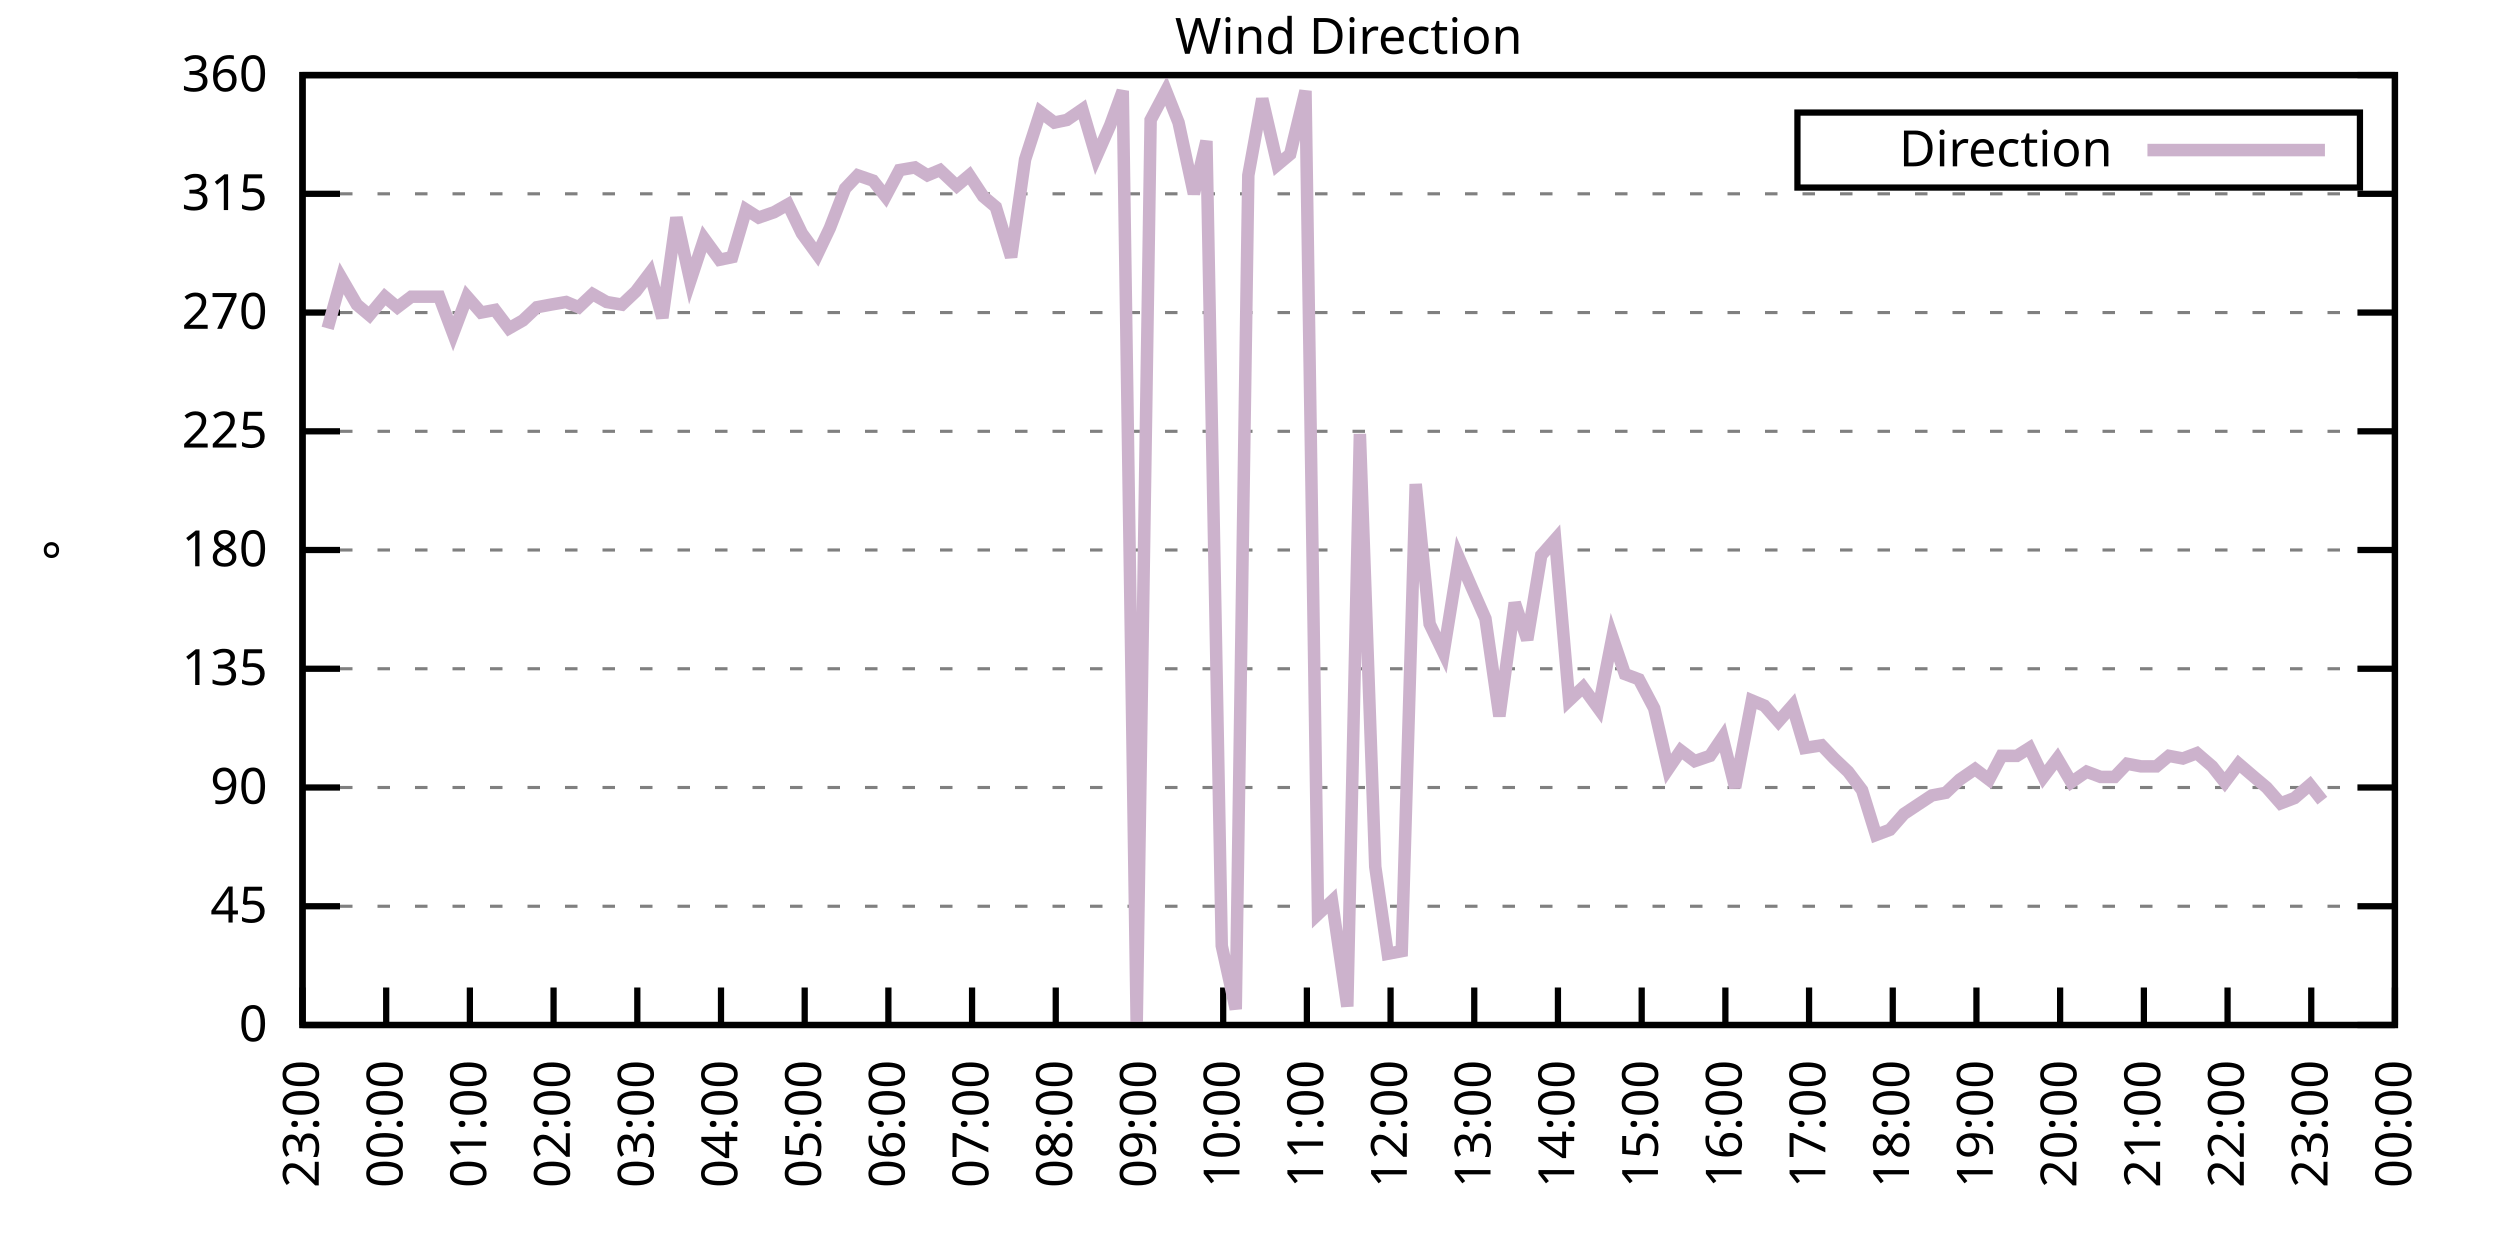
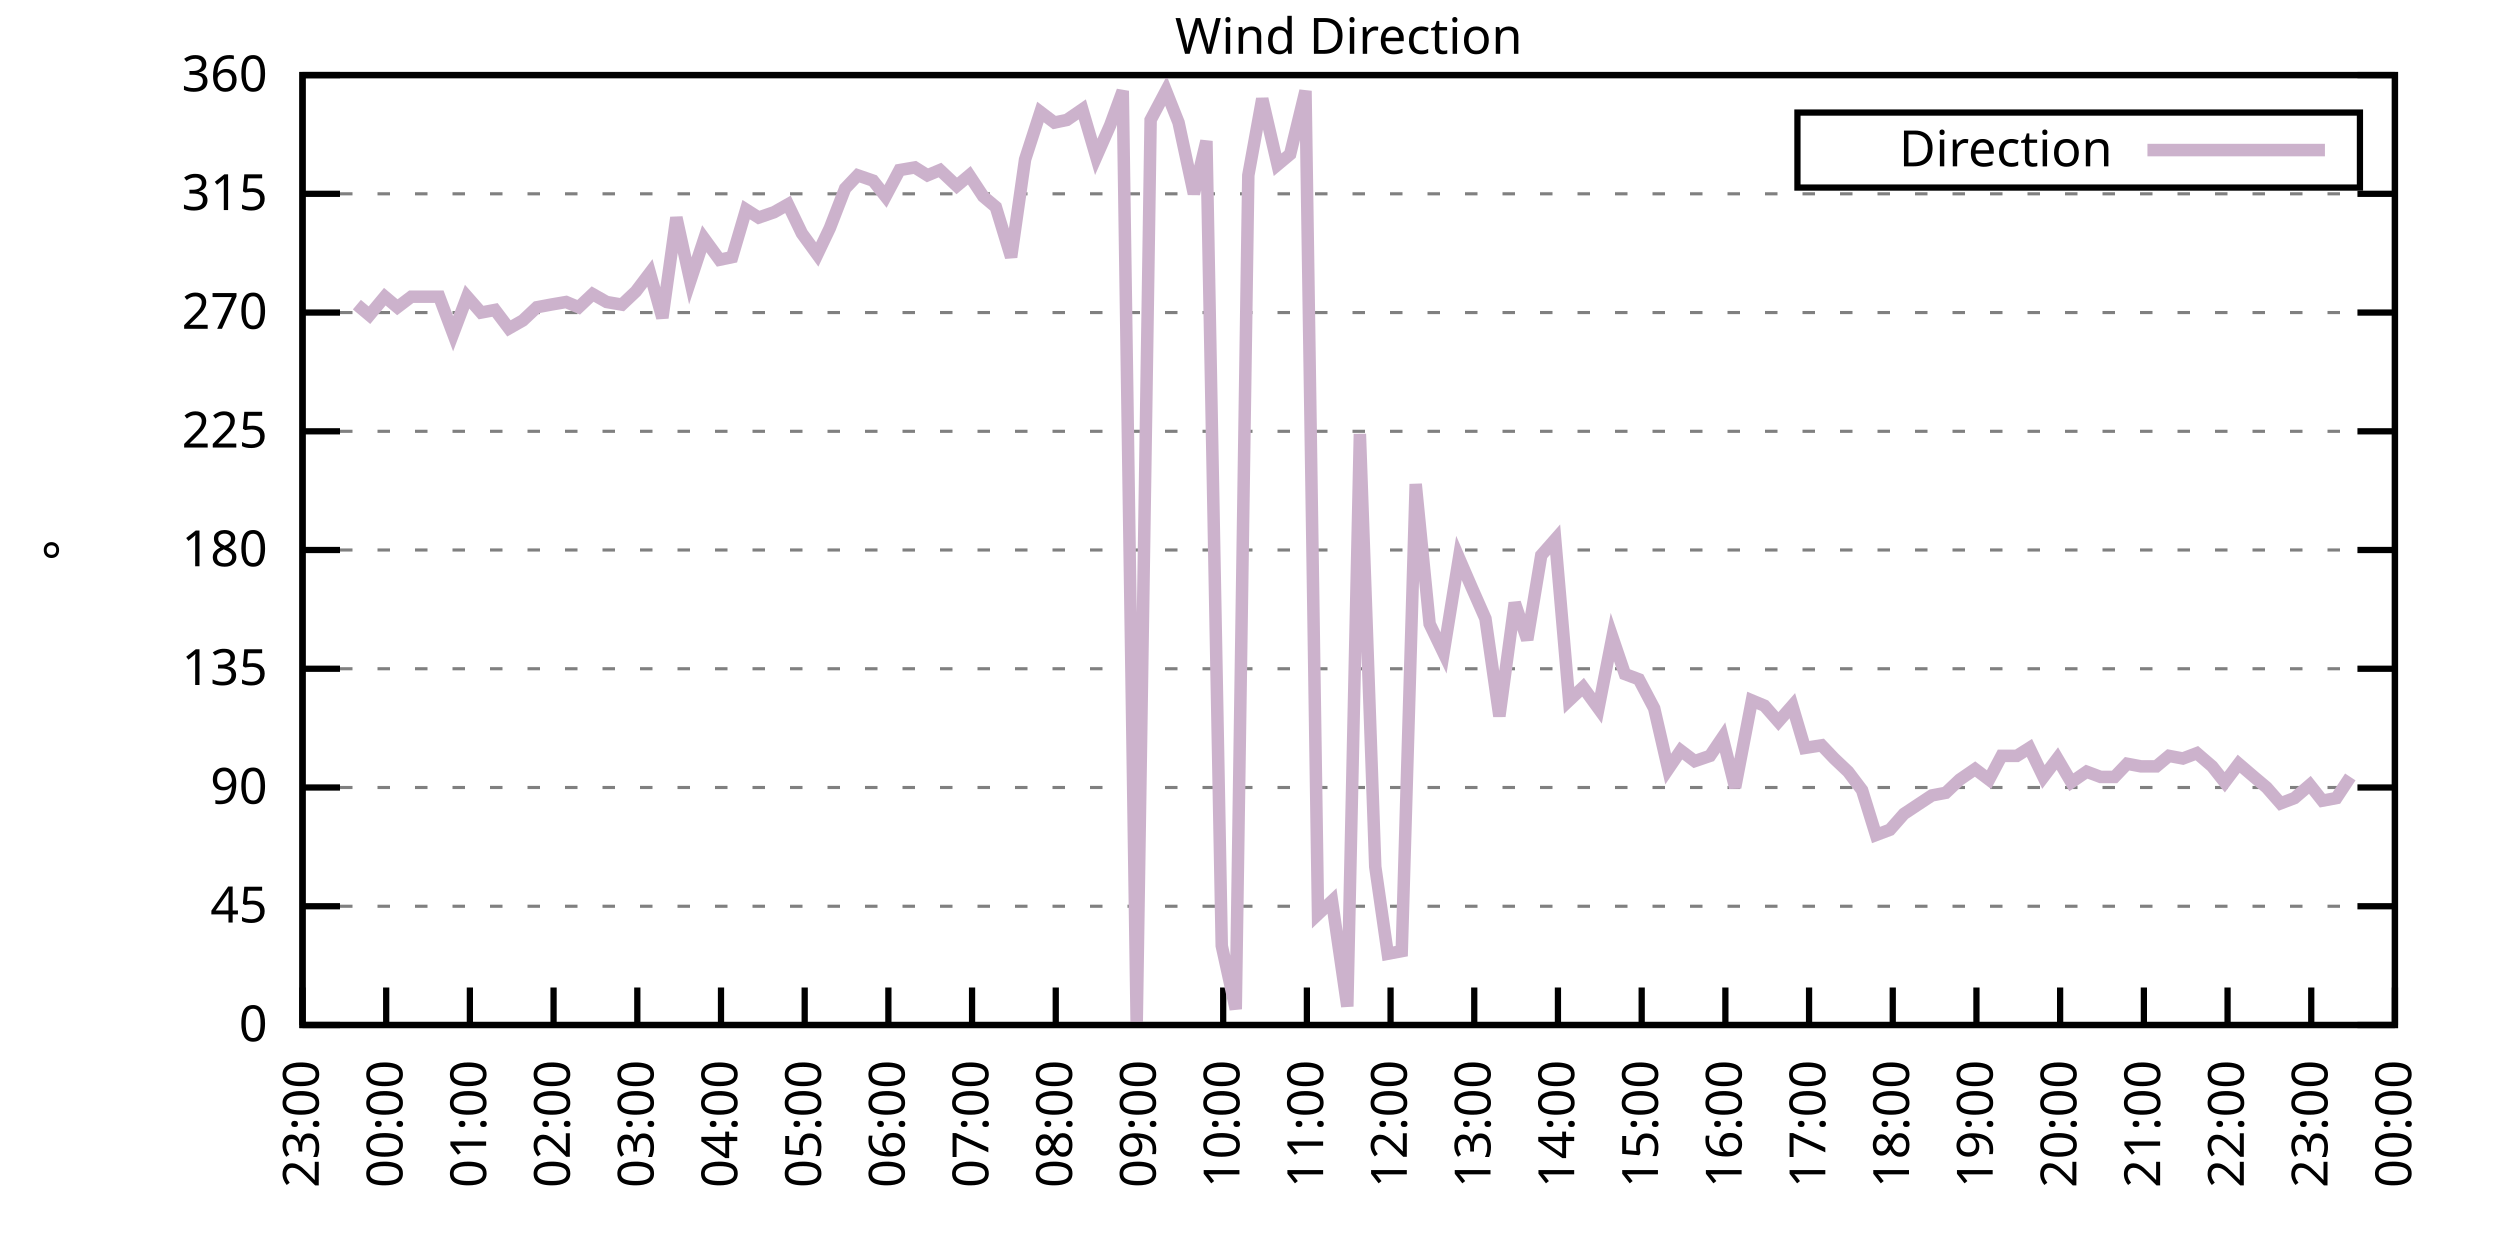
<svg xmlns="http://www.w3.org/2000/svg" xmlns:xlink="http://www.w3.org/1999/xlink" width="400" height="200" viewBox="0 0 400 200">
  <g id="gnuplot_canvas">
    <rect x="0" y="0" width="400" height="200" fill="none" />
    <defs>
      <circle id="gpDot" r="0.5" stroke-width="0.5" stroke="currentColor" />
      <path id="gpPt0" stroke-width="0.333" stroke="currentColor" d="M-1,0 h2 M0,-1 v2" />
      <path id="gpPt1" stroke-width="0.333" stroke="currentColor" d="M-1,-1 L1,1 M1,-1 L-1,1" />
      <path id="gpPt2" stroke-width="0.333" stroke="currentColor" d="M-1,0 L1,0 M0,-1 L0,1 M-1,-1 L1,1 M-1,1 L1,-1" />
      <rect id="gpPt3" stroke-width="0.333" stroke="currentColor" x="-1" y="-1" width="2" height="2" />
      <rect id="gpPt4" stroke-width="0.333" stroke="currentColor" fill="currentColor" x="-1" y="-1" width="2" height="2" />
      <circle id="gpPt5" stroke-width="0.333" stroke="currentColor" cx="0" cy="0" r="1" />
      <use xlink:href="#gpPt5" id="gpPt6" fill="currentColor" stroke="none" />
      <path id="gpPt7" stroke-width="0.333" stroke="currentColor" d="M0,-1.33 L-1.33,0.67 L1.33,0.67 z" />
      <use xlink:href="#gpPt7" id="gpPt8" fill="currentColor" stroke="none" />
      <use xlink:href="#gpPt7" id="gpPt9" stroke="currentColor" transform="rotate(180)" />
      <use xlink:href="#gpPt9" id="gpPt10" fill="currentColor" stroke="none" />
      <use xlink:href="#gpPt3" id="gpPt11" stroke="currentColor" transform="rotate(45)" />
      <use xlink:href="#gpPt11" id="gpPt12" fill="currentColor" stroke="none" />
      <path id="gpPt13" stroke-width="0.333" stroke="currentColor" d="M0,1.330 L1.265,0.411 L0.782,-1.067 L-0.782,-1.076 L-1.265,0.411 z" />
      <use xlink:href="#gpPt13" id="gpPt14" fill="currentColor" stroke="none" />
      <filter id="textbox" filterUnits="objectBoundingBox" x="0" y="0" height="1" width="1">
        <feFlood flood-color="white" flood-opacity="1" result="bgnd" />
        <feComposite in="SourceGraphic" in2="bgnd" operator="atop" />
      </filter>
      <filter id="greybox" filterUnits="objectBoundingBox" x="0" y="0" height="1" width="1">
        <feFlood flood-color="lightgrey" flood-opacity="1" result="grey" />
        <feComposite in="SourceGraphic" in2="grey" operator="atop" />
      </filter>
    </defs>
    <g fill="none" color="white" stroke="currentColor" stroke-width="1.00" stroke-linecap="butt" stroke-linejoin="miter">
</g>
    <g fill="none" color="black" stroke="currentColor" stroke-width="1.00" stroke-linecap="butt" stroke-linejoin="miter">
      <g stroke="none" shape-rendering="crispEdges">
        <polygon fill="rgb(255, 255, 255)" points="48.40,164.00 383.18,164.00 383.18,12.02 48.40,12.02 " />
      </g>
    </g>
    <g fill="none" color="black" stroke="currentColor" stroke-width="1.00" stroke-linecap="butt" stroke-linejoin="miter">
</g>
    <g fill="none" color="black" stroke="black" stroke-width="0.50" stroke-linecap="butt" stroke-linejoin="miter">
</g>
    <g fill="none" color="gray" stroke="currentColor" stroke-width="0.50" stroke-linecap="butt" stroke-linejoin="miter">
      <path stroke="gray" stroke-dasharray="2,4" class="gridline" d="M48.40,164.00 L383.19,164.00  " />
    </g>
    <g fill="none" color="gray" stroke="gray" stroke-width="1.00" stroke-linecap="butt" stroke-linejoin="miter">
</g>
    <g fill="none" color="black" stroke="currentColor" stroke-width="1.00" stroke-linecap="butt" stroke-linejoin="miter">
      <path stroke="black" d="M48.40,164.00 L54.40,164.00 M383.19,164.00 L377.19,164.00  " />
      <g transform="translate(42.80,166.60)" stroke="none" fill="black" font-family="Sans" font-size="8.00" text-anchor="end">
        <text>
          <tspan font-family="Sans"> 0</tspan>
        </text>
      </g>
    </g>
    <g fill="none" color="black" stroke="currentColor" stroke-width="1.00" stroke-linecap="butt" stroke-linejoin="miter">
</g>
    <g fill="none" color="black" stroke="black" stroke-width="0.50" stroke-linecap="butt" stroke-linejoin="miter">
</g>
    <g fill="none" color="gray" stroke="currentColor" stroke-width="0.50" stroke-linecap="butt" stroke-linejoin="miter">
      <path stroke="gray" stroke-dasharray="2,4" class="gridline" d="M48.40,145.00 L383.19,145.00  " />
    </g>
    <g fill="none" color="gray" stroke="gray" stroke-width="1.00" stroke-linecap="butt" stroke-linejoin="miter">
</g>
    <g fill="none" color="black" stroke="currentColor" stroke-width="1.00" stroke-linecap="butt" stroke-linejoin="miter">
      <path stroke="black" d="M48.40,145.00 L54.40,145.00 M383.19,145.00 L377.19,145.00  " />
      <g transform="translate(42.80,147.60)" stroke="none" fill="black" font-family="Sans" font-size="8.00" text-anchor="end">
        <text>
          <tspan font-family="Sans"> 45</tspan>
        </text>
      </g>
    </g>
    <g fill="none" color="black" stroke="currentColor" stroke-width="1.00" stroke-linecap="butt" stroke-linejoin="miter">
</g>
    <g fill="none" color="black" stroke="black" stroke-width="0.50" stroke-linecap="butt" stroke-linejoin="miter">
</g>
    <g fill="none" color="gray" stroke="currentColor" stroke-width="0.50" stroke-linecap="butt" stroke-linejoin="miter">
      <path stroke="gray" stroke-dasharray="2,4" class="gridline" d="M48.40,126.00 L383.19,126.00  " />
    </g>
    <g fill="none" color="gray" stroke="gray" stroke-width="1.00" stroke-linecap="butt" stroke-linejoin="miter">
</g>
    <g fill="none" color="black" stroke="currentColor" stroke-width="1.00" stroke-linecap="butt" stroke-linejoin="miter">
      <path stroke="black" d="M48.40,126.00 L54.40,126.00 M383.19,126.00 L377.19,126.00  " />
      <g transform="translate(42.80,128.60)" stroke="none" fill="black" font-family="Sans" font-size="8.00" text-anchor="end">
        <text>
          <tspan font-family="Sans"> 90</tspan>
        </text>
      </g>
    </g>
    <g fill="none" color="black" stroke="currentColor" stroke-width="1.00" stroke-linecap="butt" stroke-linejoin="miter">
</g>
    <g fill="none" color="black" stroke="black" stroke-width="0.50" stroke-linecap="butt" stroke-linejoin="miter">
</g>
    <g fill="none" color="gray" stroke="currentColor" stroke-width="0.50" stroke-linecap="butt" stroke-linejoin="miter">
      <path stroke="gray" stroke-dasharray="2,4" class="gridline" d="M48.40,107.00 L383.19,107.00  " />
    </g>
    <g fill="none" color="gray" stroke="gray" stroke-width="1.00" stroke-linecap="butt" stroke-linejoin="miter">
</g>
    <g fill="none" color="black" stroke="currentColor" stroke-width="1.00" stroke-linecap="butt" stroke-linejoin="miter">
      <path stroke="black" d="M48.40,107.00 L54.40,107.00 M383.19,107.00 L377.19,107.00  " />
      <g transform="translate(42.80,109.60)" stroke="none" fill="black" font-family="Sans" font-size="8.00" text-anchor="end">
        <text>
          <tspan font-family="Sans"> 135</tspan>
        </text>
      </g>
    </g>
    <g fill="none" color="black" stroke="currentColor" stroke-width="1.00" stroke-linecap="butt" stroke-linejoin="miter">
</g>
    <g fill="none" color="black" stroke="black" stroke-width="0.50" stroke-linecap="butt" stroke-linejoin="miter">
</g>
    <g fill="none" color="gray" stroke="currentColor" stroke-width="0.50" stroke-linecap="butt" stroke-linejoin="miter">
      <path stroke="gray" stroke-dasharray="2,4" class="gridline" d="M48.40,88.00 L383.19,88.00  " />
    </g>
    <g fill="none" color="gray" stroke="gray" stroke-width="1.00" stroke-linecap="butt" stroke-linejoin="miter">
</g>
    <g fill="none" color="black" stroke="currentColor" stroke-width="1.00" stroke-linecap="butt" stroke-linejoin="miter">
      <path stroke="black" d="M48.40,88.00 L54.40,88.00 M383.19,88.00 L377.19,88.00  " />
      <g transform="translate(42.80,90.60)" stroke="none" fill="black" font-family="Sans" font-size="8.00" text-anchor="end">
        <text>
          <tspan font-family="Sans"> 180</tspan>
        </text>
      </g>
    </g>
    <g fill="none" color="black" stroke="currentColor" stroke-width="1.00" stroke-linecap="butt" stroke-linejoin="miter">
</g>
    <g fill="none" color="black" stroke="black" stroke-width="0.50" stroke-linecap="butt" stroke-linejoin="miter">
</g>
    <g fill="none" color="gray" stroke="currentColor" stroke-width="0.50" stroke-linecap="butt" stroke-linejoin="miter">
      <path stroke="gray" stroke-dasharray="2,4" class="gridline" d="M48.40,69.01 L383.19,69.01  " />
    </g>
    <g fill="none" color="gray" stroke="gray" stroke-width="1.00" stroke-linecap="butt" stroke-linejoin="miter">
</g>
    <g fill="none" color="black" stroke="currentColor" stroke-width="1.00" stroke-linecap="butt" stroke-linejoin="miter">
      <path stroke="black" d="M48.40,69.01 L54.40,69.01 M383.19,69.01 L377.19,69.01  " />
      <g transform="translate(42.80,71.61)" stroke="none" fill="black" font-family="Sans" font-size="8.00" text-anchor="end">
        <text>
          <tspan font-family="Sans"> 225</tspan>
        </text>
      </g>
    </g>
    <g fill="none" color="black" stroke="currentColor" stroke-width="1.00" stroke-linecap="butt" stroke-linejoin="miter">
</g>
    <g fill="none" color="black" stroke="black" stroke-width="0.50" stroke-linecap="butt" stroke-linejoin="miter">
</g>
    <g fill="none" color="gray" stroke="currentColor" stroke-width="0.50" stroke-linecap="butt" stroke-linejoin="miter">
      <path stroke="gray" stroke-dasharray="2,4" class="gridline" d="M48.40,50.01 L383.19,50.01  " />
    </g>
    <g fill="none" color="gray" stroke="gray" stroke-width="1.00" stroke-linecap="butt" stroke-linejoin="miter">
</g>
    <g fill="none" color="black" stroke="currentColor" stroke-width="1.00" stroke-linecap="butt" stroke-linejoin="miter">
      <path stroke="black" d="M48.40,50.01 L54.40,50.01 M383.19,50.01 L377.19,50.01  " />
      <g transform="translate(42.80,52.61)" stroke="none" fill="black" font-family="Sans" font-size="8.00" text-anchor="end">
        <text>
          <tspan font-family="Sans"> 270</tspan>
        </text>
      </g>
    </g>
    <g fill="none" color="black" stroke="currentColor" stroke-width="1.00" stroke-linecap="butt" stroke-linejoin="miter">
</g>
    <g fill="none" color="black" stroke="black" stroke-width="0.50" stroke-linecap="butt" stroke-linejoin="miter">
</g>
    <g fill="none" color="gray" stroke="currentColor" stroke-width="0.50" stroke-linecap="butt" stroke-linejoin="miter">
      <path stroke="gray" stroke-dasharray="2,4" class="gridline" d="M48.40,31.01 L383.19,31.01  " />
    </g>
    <g fill="none" color="gray" stroke="gray" stroke-width="1.00" stroke-linecap="butt" stroke-linejoin="miter">
</g>
    <g fill="none" color="black" stroke="currentColor" stroke-width="1.00" stroke-linecap="butt" stroke-linejoin="miter">
      <path stroke="black" d="M48.40,31.01 L54.40,31.01 M383.19,31.01 L377.19,31.01  " />
      <g transform="translate(42.80,33.61)" stroke="none" fill="black" font-family="Sans" font-size="8.00" text-anchor="end">
        <text>
          <tspan font-family="Sans"> 315</tspan>
        </text>
      </g>
    </g>
    <g fill="none" color="black" stroke="currentColor" stroke-width="1.00" stroke-linecap="butt" stroke-linejoin="miter">
</g>
    <g fill="none" color="black" stroke="black" stroke-width="0.50" stroke-linecap="butt" stroke-linejoin="miter">
</g>
    <g fill="none" color="gray" stroke="currentColor" stroke-width="0.50" stroke-linecap="butt" stroke-linejoin="miter">
      <path stroke="gray" stroke-dasharray="2,4" class="gridline" d="M48.40,12.01 L383.19,12.01  " />
    </g>
    <g fill="none" color="gray" stroke="gray" stroke-width="1.00" stroke-linecap="butt" stroke-linejoin="miter">
</g>
    <g fill="none" color="black" stroke="currentColor" stroke-width="1.00" stroke-linecap="butt" stroke-linejoin="miter">
      <path stroke="black" d="M48.40,12.01 L54.40,12.01 M383.19,12.01 L377.19,12.01  " />
      <g transform="translate(42.80,14.61)" stroke="none" fill="black" font-family="Sans" font-size="8.00" text-anchor="end">
        <text>
          <tspan font-family="Sans"> 360</tspan>
        </text>
      </g>
    </g>
    <g fill="none" color="black" stroke="currentColor" stroke-width="1.00" stroke-linecap="butt" stroke-linejoin="miter">
      <path stroke="black" d="M48.40,164.00 L48.40,158.00  " />
      <g transform="translate(51.00,169.60) rotate(270.00)" stroke="none" fill="black" font-family="Sans" font-size="8.00" text-anchor="end">
        <text>
          <tspan font-family="Sans">23:00</tspan>
        </text>
      </g>
    </g>
    <g fill="none" color="black" stroke="currentColor" stroke-width="1.00" stroke-linecap="butt" stroke-linejoin="miter">
      <path stroke="black" d="M61.79,164.00 L61.79,158.00  " />
      <g transform="translate(64.39,169.60) rotate(270.00)" stroke="none" fill="black" font-family="Sans" font-size="8.00" text-anchor="end">
        <text>
          <tspan font-family="Sans">00:00</tspan>
        </text>
      </g>
    </g>
    <g fill="none" color="black" stroke="currentColor" stroke-width="1.00" stroke-linecap="butt" stroke-linejoin="miter">
      <path stroke="black" d="M75.18,164.00 L75.18,158.00  " />
      <g transform="translate(77.78,169.60) rotate(270.00)" stroke="none" fill="black" font-family="Sans" font-size="8.00" text-anchor="end">
        <text>
          <tspan font-family="Sans">01:00</tspan>
        </text>
      </g>
    </g>
    <g fill="none" color="black" stroke="currentColor" stroke-width="1.00" stroke-linecap="butt" stroke-linejoin="miter">
      <path stroke="black" d="M88.57,164.00 L88.57,158.00  " />
      <g transform="translate(91.17,169.60) rotate(270.00)" stroke="none" fill="black" font-family="Sans" font-size="8.00" text-anchor="end">
        <text>
          <tspan font-family="Sans">02:00</tspan>
        </text>
      </g>
    </g>
    <g fill="none" color="black" stroke="currentColor" stroke-width="1.00" stroke-linecap="butt" stroke-linejoin="miter">
      <path stroke="black" d="M101.97,164.00 L101.97,158.00  " />
      <g transform="translate(104.57,169.60) rotate(270.00)" stroke="none" fill="black" font-family="Sans" font-size="8.00" text-anchor="end">
        <text>
          <tspan font-family="Sans">03:00</tspan>
        </text>
      </g>
    </g>
    <g fill="none" color="black" stroke="currentColor" stroke-width="1.00" stroke-linecap="butt" stroke-linejoin="miter">
      <path stroke="black" d="M115.36,164.00 L115.36,158.00  " />
      <g transform="translate(117.96,169.60) rotate(270.00)" stroke="none" fill="black" font-family="Sans" font-size="8.00" text-anchor="end">
        <text>
          <tspan font-family="Sans">04:00</tspan>
        </text>
      </g>
    </g>
    <g fill="none" color="black" stroke="currentColor" stroke-width="1.00" stroke-linecap="butt" stroke-linejoin="miter">
      <path stroke="black" d="M128.75,164.00 L128.75,158.00  " />
      <g transform="translate(131.35,169.60) rotate(270.00)" stroke="none" fill="black" font-family="Sans" font-size="8.00" text-anchor="end">
        <text>
          <tspan font-family="Sans">05:00</tspan>
        </text>
      </g>
    </g>
    <g fill="none" color="black" stroke="currentColor" stroke-width="1.00" stroke-linecap="butt" stroke-linejoin="miter">
      <path stroke="black" d="M142.14,164.00 L142.14,158.00  " />
      <g transform="translate(144.74,169.60) rotate(270.00)" stroke="none" fill="black" font-family="Sans" font-size="8.00" text-anchor="end">
        <text>
          <tspan font-family="Sans">06:00</tspan>
        </text>
      </g>
    </g>
    <g fill="none" color="black" stroke="currentColor" stroke-width="1.00" stroke-linecap="butt" stroke-linejoin="miter">
      <path stroke="black" d="M155.53,164.00 L155.53,158.00  " />
      <g transform="translate(158.13,169.60) rotate(270.00)" stroke="none" fill="black" font-family="Sans" font-size="8.00" text-anchor="end">
        <text>
          <tspan font-family="Sans">07:00</tspan>
        </text>
      </g>
    </g>
    <g fill="none" color="black" stroke="currentColor" stroke-width="1.00" stroke-linecap="butt" stroke-linejoin="miter">
      <path stroke="black" d="M168.92,164.00 L168.92,158.00  " />
      <g transform="translate(171.52,169.60) rotate(270.00)" stroke="none" fill="black" font-family="Sans" font-size="8.00" text-anchor="end">
        <text>
          <tspan font-family="Sans">08:00</tspan>
        </text>
      </g>
    </g>
    <g fill="none" color="black" stroke="currentColor" stroke-width="1.00" stroke-linecap="butt" stroke-linejoin="miter">
      <path stroke="black" d="M182.32,164.00 L182.32,158.00  " />
      <g transform="translate(184.92,169.60) rotate(270.00)" stroke="none" fill="black" font-family="Sans" font-size="8.00" text-anchor="end">
        <text>
          <tspan font-family="Sans">09:00</tspan>
        </text>
      </g>
    </g>
    <g fill="none" color="black" stroke="currentColor" stroke-width="1.00" stroke-linecap="butt" stroke-linejoin="miter">
      <path stroke="black" d="M195.71,164.00 L195.71,158.00  " />
      <g transform="translate(198.31,169.60) rotate(270.00)" stroke="none" fill="black" font-family="Sans" font-size="8.00" text-anchor="end">
        <text>
          <tspan font-family="Sans">10:00</tspan>
        </text>
      </g>
    </g>
    <g fill="none" color="black" stroke="currentColor" stroke-width="1.00" stroke-linecap="butt" stroke-linejoin="miter">
      <path stroke="black" d="M209.10,164.00 L209.10,158.00  " />
      <g transform="translate(211.70,169.60) rotate(270.00)" stroke="none" fill="black" font-family="Sans" font-size="8.00" text-anchor="end">
        <text>
          <tspan font-family="Sans">11:00</tspan>
        </text>
      </g>
    </g>
    <g fill="none" color="black" stroke="currentColor" stroke-width="1.00" stroke-linecap="butt" stroke-linejoin="miter">
      <path stroke="black" d="M222.49,164.00 L222.49,158.00  " />
      <g transform="translate(225.09,169.60) rotate(270.00)" stroke="none" fill="black" font-family="Sans" font-size="8.00" text-anchor="end">
        <text>
          <tspan font-family="Sans">12:00</tspan>
        </text>
      </g>
    </g>
    <g fill="none" color="black" stroke="currentColor" stroke-width="1.00" stroke-linecap="butt" stroke-linejoin="miter">
      <path stroke="black" d="M235.88,164.00 L235.88,158.00  " />
      <g transform="translate(238.48,169.60) rotate(270.00)" stroke="none" fill="black" font-family="Sans" font-size="8.00" text-anchor="end">
        <text>
          <tspan font-family="Sans">13:00</tspan>
        </text>
      </g>
    </g>
    <g fill="none" color="black" stroke="currentColor" stroke-width="1.00" stroke-linecap="butt" stroke-linejoin="miter">
      <path stroke="black" d="M249.27,164.00 L249.27,158.00  " />
      <g transform="translate(251.87,169.60) rotate(270.00)" stroke="none" fill="black" font-family="Sans" font-size="8.00" text-anchor="end">
        <text>
          <tspan font-family="Sans">14:00</tspan>
        </text>
      </g>
    </g>
    <g fill="none" color="black" stroke="currentColor" stroke-width="1.00" stroke-linecap="butt" stroke-linejoin="miter">
      <path stroke="black" d="M262.67,164.00 L262.67,158.00  " />
      <g transform="translate(265.27,169.60) rotate(270.00)" stroke="none" fill="black" font-family="Sans" font-size="8.00" text-anchor="end">
        <text>
          <tspan font-family="Sans">15:00</tspan>
        </text>
      </g>
    </g>
    <g fill="none" color="black" stroke="currentColor" stroke-width="1.00" stroke-linecap="butt" stroke-linejoin="miter">
      <path stroke="black" d="M276.06,164.00 L276.06,158.00  " />
      <g transform="translate(278.66,169.60) rotate(270.00)" stroke="none" fill="black" font-family="Sans" font-size="8.00" text-anchor="end">
        <text>
          <tspan font-family="Sans">16:00</tspan>
        </text>
      </g>
    </g>
    <g fill="none" color="black" stroke="currentColor" stroke-width="1.00" stroke-linecap="butt" stroke-linejoin="miter">
      <path stroke="black" d="M289.45,164.00 L289.45,158.00  " />
      <g transform="translate(292.05,169.60) rotate(270.00)" stroke="none" fill="black" font-family="Sans" font-size="8.00" text-anchor="end">
        <text>
          <tspan font-family="Sans">17:00</tspan>
        </text>
      </g>
    </g>
    <g fill="none" color="black" stroke="currentColor" stroke-width="1.00" stroke-linecap="butt" stroke-linejoin="miter">
      <path stroke="black" d="M302.84,164.00 L302.84,158.00  " />
      <g transform="translate(305.44,169.60) rotate(270.00)" stroke="none" fill="black" font-family="Sans" font-size="8.00" text-anchor="end">
        <text>
          <tspan font-family="Sans">18:00</tspan>
        </text>
      </g>
    </g>
    <g fill="none" color="black" stroke="currentColor" stroke-width="1.00" stroke-linecap="butt" stroke-linejoin="miter">
      <path stroke="black" d="M316.23,164.00 L316.23,158.00  " />
      <g transform="translate(318.83,169.60) rotate(270.00)" stroke="none" fill="black" font-family="Sans" font-size="8.00" text-anchor="end">
        <text>
          <tspan font-family="Sans">19:00</tspan>
        </text>
      </g>
    </g>
    <g fill="none" color="black" stroke="currentColor" stroke-width="1.00" stroke-linecap="butt" stroke-linejoin="miter">
      <path stroke="black" d="M329.62,164.00 L329.62,158.00  " />
      <g transform="translate(332.22,169.60) rotate(270.00)" stroke="none" fill="black" font-family="Sans" font-size="8.00" text-anchor="end">
        <text>
          <tspan font-family="Sans">20:00</tspan>
        </text>
      </g>
    </g>
    <g fill="none" color="black" stroke="currentColor" stroke-width="1.00" stroke-linecap="butt" stroke-linejoin="miter">
      <path stroke="black" d="M343.02,164.00 L343.02,158.00  " />
      <g transform="translate(345.62,169.60) rotate(270.00)" stroke="none" fill="black" font-family="Sans" font-size="8.00" text-anchor="end">
        <text>
          <tspan font-family="Sans">21:00</tspan>
        </text>
      </g>
    </g>
    <g fill="none" color="black" stroke="currentColor" stroke-width="1.00" stroke-linecap="butt" stroke-linejoin="miter">
      <path stroke="black" d="M356.41,164.00 L356.41,158.00  " />
      <g transform="translate(359.01,169.60) rotate(270.00)" stroke="none" fill="black" font-family="Sans" font-size="8.00" text-anchor="end">
        <text>
          <tspan font-family="Sans">22:00</tspan>
        </text>
      </g>
    </g>
    <g fill="none" color="black" stroke="currentColor" stroke-width="1.00" stroke-linecap="butt" stroke-linejoin="miter">
      <path stroke="black" d="M369.80,164.00 L369.80,158.00  " />
      <g transform="translate(372.40,169.60) rotate(270.00)" stroke="none" fill="black" font-family="Sans" font-size="8.00" text-anchor="end">
        <text>
          <tspan font-family="Sans">23:00</tspan>
        </text>
      </g>
    </g>
    <g fill="none" color="black" stroke="currentColor" stroke-width="1.00" stroke-linecap="butt" stroke-linejoin="miter">
      <path stroke="black" d="M383.19,164.00 L383.19,158.00  " />
      <g transform="translate(385.79,169.60) rotate(270.00)" stroke="none" fill="black" font-family="Sans" font-size="8.00" text-anchor="end">
        <text>
          <tspan font-family="Sans">00:00</tspan>
        </text>
      </g>
    </g>
    <g fill="none" color="black" stroke="currentColor" stroke-width="1.00" stroke-linecap="butt" stroke-linejoin="miter">
</g>
    <g fill="none" color="black" stroke="currentColor" stroke-width="1.00" stroke-linecap="butt" stroke-linejoin="miter">
      <path stroke="black" d="M48.40,12.01 L48.40,164.00 L383.19,164.00 L383.19,12.01 L48.40,12.01 Z  " />
    </g>
    <g fill="none" color="black" stroke="currentColor" stroke-width="1.00" stroke-linecap="butt" stroke-linejoin="miter">
</g>
    <g fill="none" color="black" stroke="currentColor" stroke-width="1.00" stroke-linecap="butt" stroke-linejoin="miter">
      <path stroke="black" d="M287.59,30.01 L287.59,18.01 L377.59,18.01 L377.59,30.01 L287.59,30.01 Z  " />
    </g>
    <g id="Wind_direction_plot_1">
      <g fill="none" color="white" stroke="black" stroke-width="2.00" stroke-linecap="butt" stroke-linejoin="miter">
</g>
      <g fill="none" color="black" stroke="currentColor" stroke-width="2.00" stroke-linecap="butt" stroke-linejoin="miter">
        <g transform="translate(337.99,26.61)" stroke="none" fill="black" font-family="Sans" font-size="8.00" text-anchor="end">
          <text>
            <tspan font-family="Sans">Direction</tspan>
          </text>
        </g>
      </g>
      <g fill="none" color="black" stroke="currentColor" stroke-width="2.00" stroke-linecap="butt" stroke-linejoin="miter">
-         <path stroke="rgb(204, 178, 204)" d="M343.59,24.01 L371.99,24.01 M52.42,52.54 L54.65,44.52 L57.10,48.74 L59.11,50.43 L61.57,47.47 L63.58,49.16   L65.81,47.47 L70.27,47.47 L72.50,53.39 L74.74,47.47 L76.97,50.01 L79.20,49.59 L81.43,52.54 L83.66,51.27   L85.90,49.16 L88.13,48.74 L90.58,48.32 L92.59,49.16 L94.82,47.05 L97.06,48.32 L99.51,48.74 L101.74,46.63   L103.98,43.67 L105.98,50.85 L108.22,34.81 L110.45,44.94 L112.68,38.19 L115.13,41.56 L117.14,41.14 L119.38,33.54   L121.38,34.81 L123.84,33.96 L126.07,32.70 L128.30,37.34 L130.76,40.72 L132.77,36.50 L135.22,30.16 L137.23,28.05   L139.69,28.90 L141.69,31.43 L143.93,27.21 L146.38,26.79 L148.39,28.05 L150.40,27.21 L153.08,29.74 L155.09,28.05   L157.32,31.43 L159.33,33.12 L161.78,41.14 L164.01,25.52 L166.47,17.92 L168.70,19.61 L170.71,19.19 L173.17,17.50   L175.40,25.10 L177.63,20.03 L179.64,14.54 L181.87,164.00 L184.10,19.19 L186.56,14.54 L188.57,19.61 L191.02,31.01   L193.03,22.56 L195.48,151.33 L197.72,161.47 L199.73,28.05 L201.96,15.81 L204.41,26.36 L206.42,24.68 L208.88,14.54   L210.88,146.27 L213.12,144.16 L215.57,161.04 L217.58,69.43 L220.04,138.67 L222.04,152.60 L224.28,152.18 L226.51,77.45   L228.74,99.83 L230.97,104.47 L233.43,89.27 L235.44,93.92 L237.67,98.98 L239.90,114.60 L242.36,96.45 L244.36,102.36   L246.60,88.85 L248.83,86.32 L251.06,112.07 L253.29,109.96 L255.75,113.34 L257.98,101.94 L259.99,107.85 L262.22,108.69   L264.67,113.34 L266.91,123.05 L268.92,120.09 L271.15,121.78 L273.60,120.94 L275.61,117.98 L277.62,126.00 L280.30,112.07   L282.31,112.91 L284.54,115.45 L286.77,112.91 L288.78,119.67 L291.46,119.25 L293.47,121.36 L295.70,123.47 L297.93,126.42   L300.16,133.60 L302.39,132.76 L304.63,130.22 L309.09,127.27 L311.32,126.85 L313.55,124.74 L316.01,123.05 L318.24,124.74   L320.25,120.94 L322.70,120.94 L324.71,119.67 L326.95,124.31 L329.18,121.36 L331.41,125.16 L333.86,123.47 L336.10,124.31   L338.33,124.31 L340.34,122.20 L342.57,122.62 L345.02,122.62 L347.03,120.94 L349.26,121.36 L351.50,120.51 L353.95,122.62   L355.96,125.16 L358.19,122.20 L360.65,124.31 L362.66,126.00 L364.89,128.54 L367.12,127.69 L369.58,125.58 L371.58,128.11    " />
+         <path stroke="rgb(204, 178, 204)" d="M343.59,24.01 L371.99,24.01 M57.10,48.74 L59.11,50.43 L61.57,47.47 L63.58,49.16 L65.81,47.47 L70.27,47.47   L72.50,53.39 L74.74,47.47 L76.97,50.01 L79.20,49.59 L81.43,52.54 L83.66,51.27 L85.90,49.16 L88.13,48.74   L90.58,48.32 L92.59,49.16 L94.82,47.05 L97.06,48.32 L99.51,48.74 L101.74,46.63 L103.98,43.67 L105.98,50.85   L108.22,34.81 L110.45,44.94 L112.68,38.19 L115.13,41.56 L117.14,41.14 L119.38,33.54 L121.38,34.81 L123.84,33.96   L126.07,32.70 L128.30,37.34 L130.76,40.72 L132.77,36.50 L135.22,30.16 L137.23,28.05 L139.69,28.90 L141.69,31.43   L143.93,27.21 L146.38,26.79 L148.39,28.05 L150.40,27.21 L153.08,29.74 L155.09,28.05 L157.32,31.43 L159.33,33.12   L161.78,41.14 L164.01,25.52 L166.47,17.92 L168.70,19.61 L170.71,19.19 L173.17,17.50 L175.40,25.10 L177.63,20.03   L179.64,14.54 L181.87,164.00 L184.10,19.19 L186.56,14.54 L188.57,19.61 L191.02,31.01 L193.03,22.56 L195.48,151.33   L197.72,161.47 L199.73,28.05 L201.96,15.81 L204.41,26.36 L206.42,24.68 L208.88,14.54 L210.88,146.27 L213.12,144.16   L215.57,161.04 L217.58,69.43 L220.04,138.67 L222.04,152.60 L224.28,152.18 L226.51,77.45 L228.74,99.83 L230.97,104.47   L233.43,89.27 L235.44,93.92 L237.67,98.98 L239.90,114.60 L242.36,96.45 L244.36,102.36 L246.60,88.85 L248.83,86.32   L251.06,112.07 L253.29,109.96 L255.75,113.34 L257.98,101.94 L259.99,107.85 L262.22,108.69 L264.67,113.34 L266.91,123.05   L268.92,120.09 L271.15,121.78 L273.60,120.94 L275.61,117.98 L277.62,126.00 L280.30,112.07 L282.31,112.91 L284.54,115.45   L286.77,112.91 L288.78,119.67 L291.46,119.25 L293.47,121.36 L295.70,123.47 L297.93,126.42 L300.16,133.60 L302.39,132.76   L304.63,130.22 L309.09,127.27 L311.32,126.85 L313.55,124.74 L316.01,123.05 L318.24,124.74 L320.25,120.94 L322.70,120.94   L324.71,119.67 L326.95,124.31 L329.18,121.36 L331.41,125.16 L333.86,123.47 L336.10,124.31 L338.33,124.31 L340.34,122.20   L342.57,122.62 L345.02,122.62 L347.03,120.94 L349.26,121.36 L351.50,120.51 L353.95,122.62 L355.96,125.16 L358.19,122.20   L360.65,124.31 L362.66,126.00 L364.89,128.54 L367.12,127.69 L369.58,125.58 L371.58,128.11 L373.82,127.69 L376.05,124.31    " />
      </g>
    </g>
    <g fill="none" color="black" stroke="currentColor" stroke-width="2.00" stroke-linecap="butt" stroke-linejoin="miter">
</g>
    <g fill="none" color="black" stroke="black" stroke-width="1.00" stroke-linecap="butt" stroke-linejoin="miter">
</g>
    <g fill="none" color="black" stroke="currentColor" stroke-width="1.00" stroke-linecap="butt" stroke-linejoin="miter">
      <path stroke="black" d="M48.40,12.01 L48.40,164.00 L383.19,164.00 L383.19,12.01 L48.40,12.01 Z  " />
      <g transform="translate(12.80,88.01) rotate(270.00)" stroke="none" fill="black" font-family="Sans" font-size="8.00" text-anchor="middle">
        <text>
          <tspan font-family="Sans">°</tspan>
        </text>
      </g>
    </g>
    <g fill="none" color="black" stroke="currentColor" stroke-width="1.00" stroke-linecap="butt" stroke-linejoin="miter">
</g>
    <g fill="none" color="black" stroke="currentColor" stroke-width="1.00" stroke-linecap="butt" stroke-linejoin="miter">
      <g transform="translate(215.79,8.61)" stroke="none" fill="black" font-family="Sans" font-size="8.00" text-anchor="middle">
        <text>
          <tspan font-family="Sans">Wind Direction</tspan>
        </text>
      </g>
    </g>
    <g fill="none" color="black" stroke="currentColor" stroke-width="1.00" stroke-linecap="butt" stroke-linejoin="miter">
</g>
  </g>
</svg>
